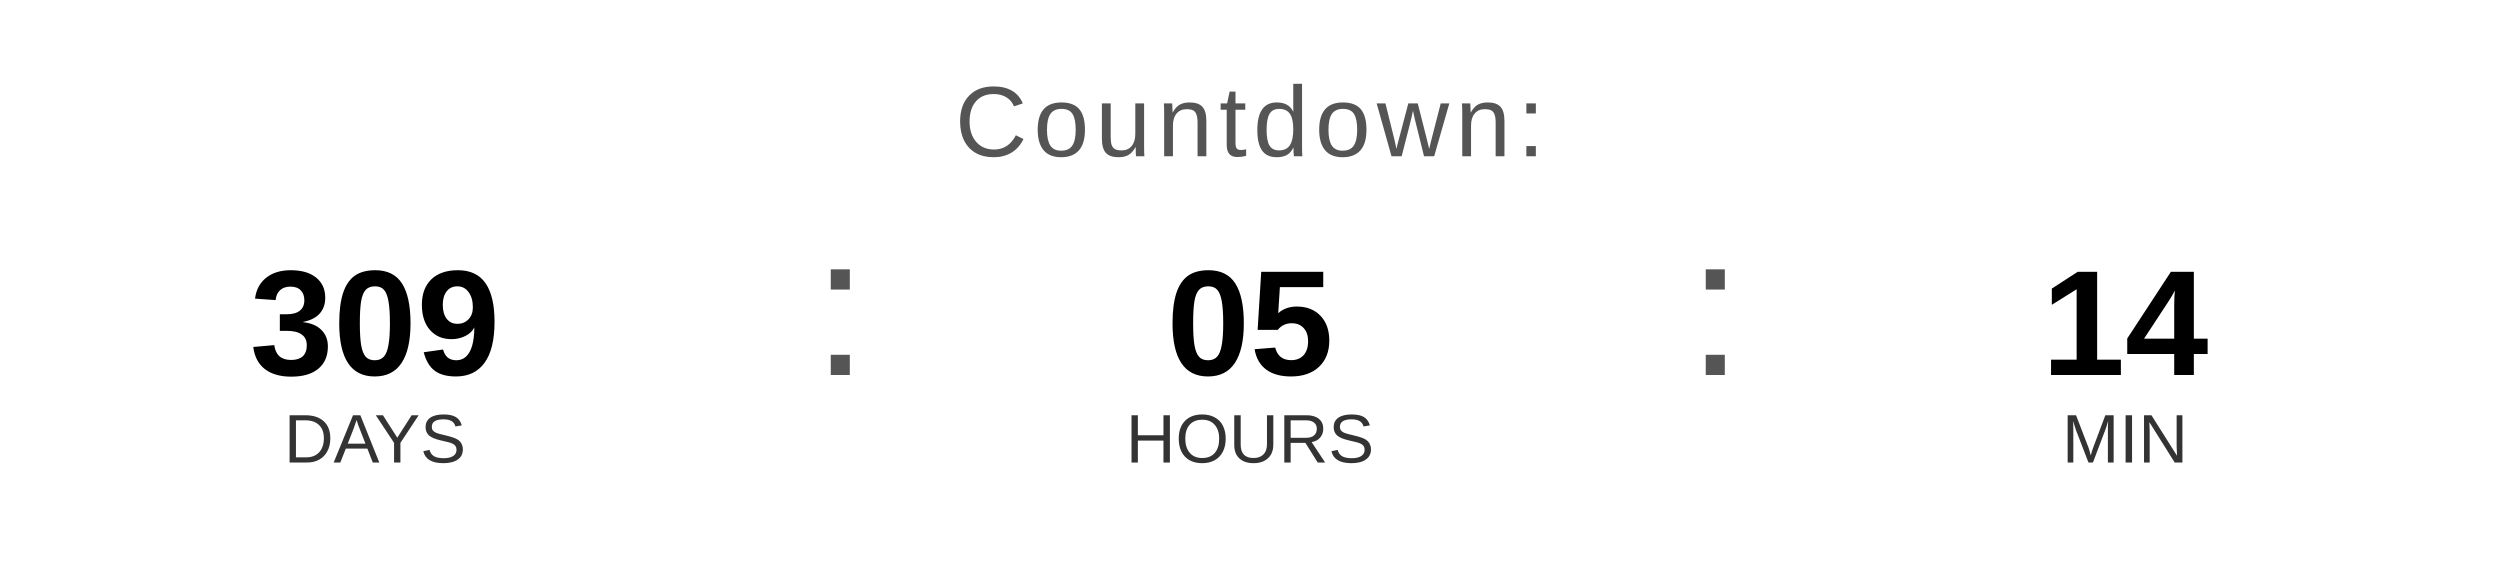
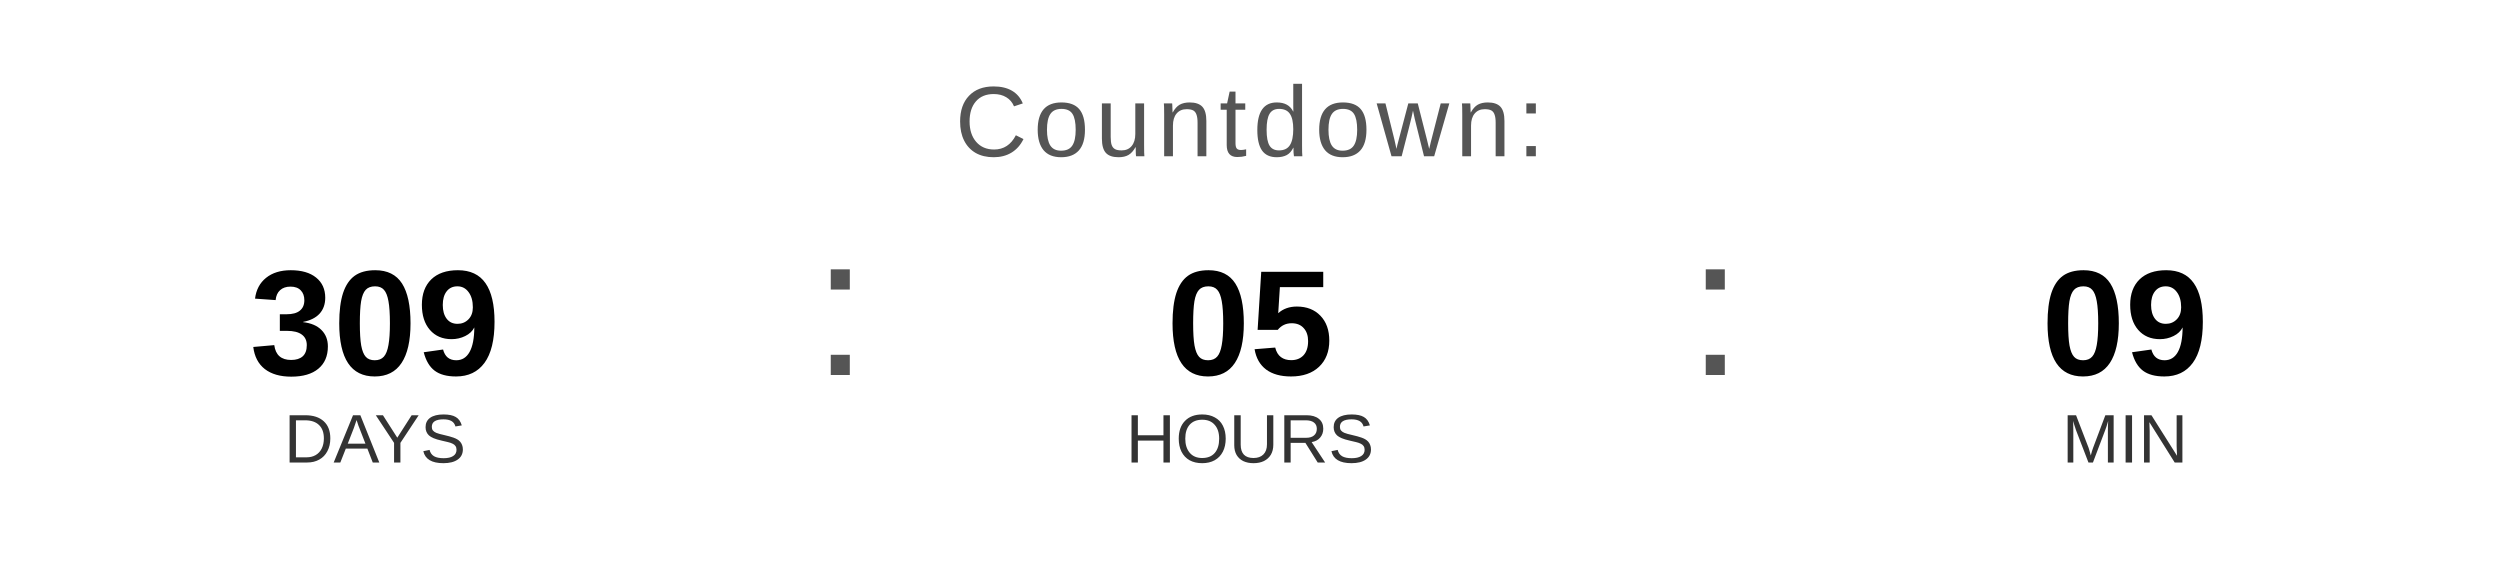
<svg xmlns="http://www.w3.org/2000/svg" width="400" height="90" viewBox="0 0 400 90">
  <text x="200" y="25" font-family="Arial, Helvetica, sans-serif" font-size="16" fill="#555555" text-anchor="middle" letter-spacing="1">
    Countdown:
  </text>
  <text x="60" y="60" font-family="Arial, Helvetica, sans-serif" font-size="24" font-weight="bold" fill="#000000" text-anchor="middle">309</text>
  <text x="60" y="74" font-family="Arial, Helvetica, sans-serif" font-size="11" fill="#333333" text-anchor="middle">DAYS</text>
  <text x="130" y="60" font-family="Arial, sans-serif" font-size="32" fill="#555555">:</text>
  <text x="200" y="60" font-family="Arial, Helvetica, sans-serif" font-size="24" font-weight="bold" fill="#000000" text-anchor="middle">05</text>
  <text x="200" y="74" font-family="Arial, Helvetica, sans-serif" font-size="11" fill="#333333" text-anchor="middle">HOURS</text>
  <text x="270" y="60" font-family="Arial, sans-serif" font-size="32" fill="#555555">:</text>
-   <text x="340" y="60" font-family="Arial, Helvetica, sans-serif" font-size="24" font-weight="bold" fill="#000000" text-anchor="middle">14</text>
+   <text x="340" y="60" font-family="Arial, Helvetica, sans-serif" font-size="24" font-weight="bold" fill="#000000" text-anchor="middle">09</text>
  <text x="340" y="74" font-family="Arial, Helvetica, sans-serif" font-size="11" fill="#333333" text-anchor="middle">MIN</text>
</svg>
